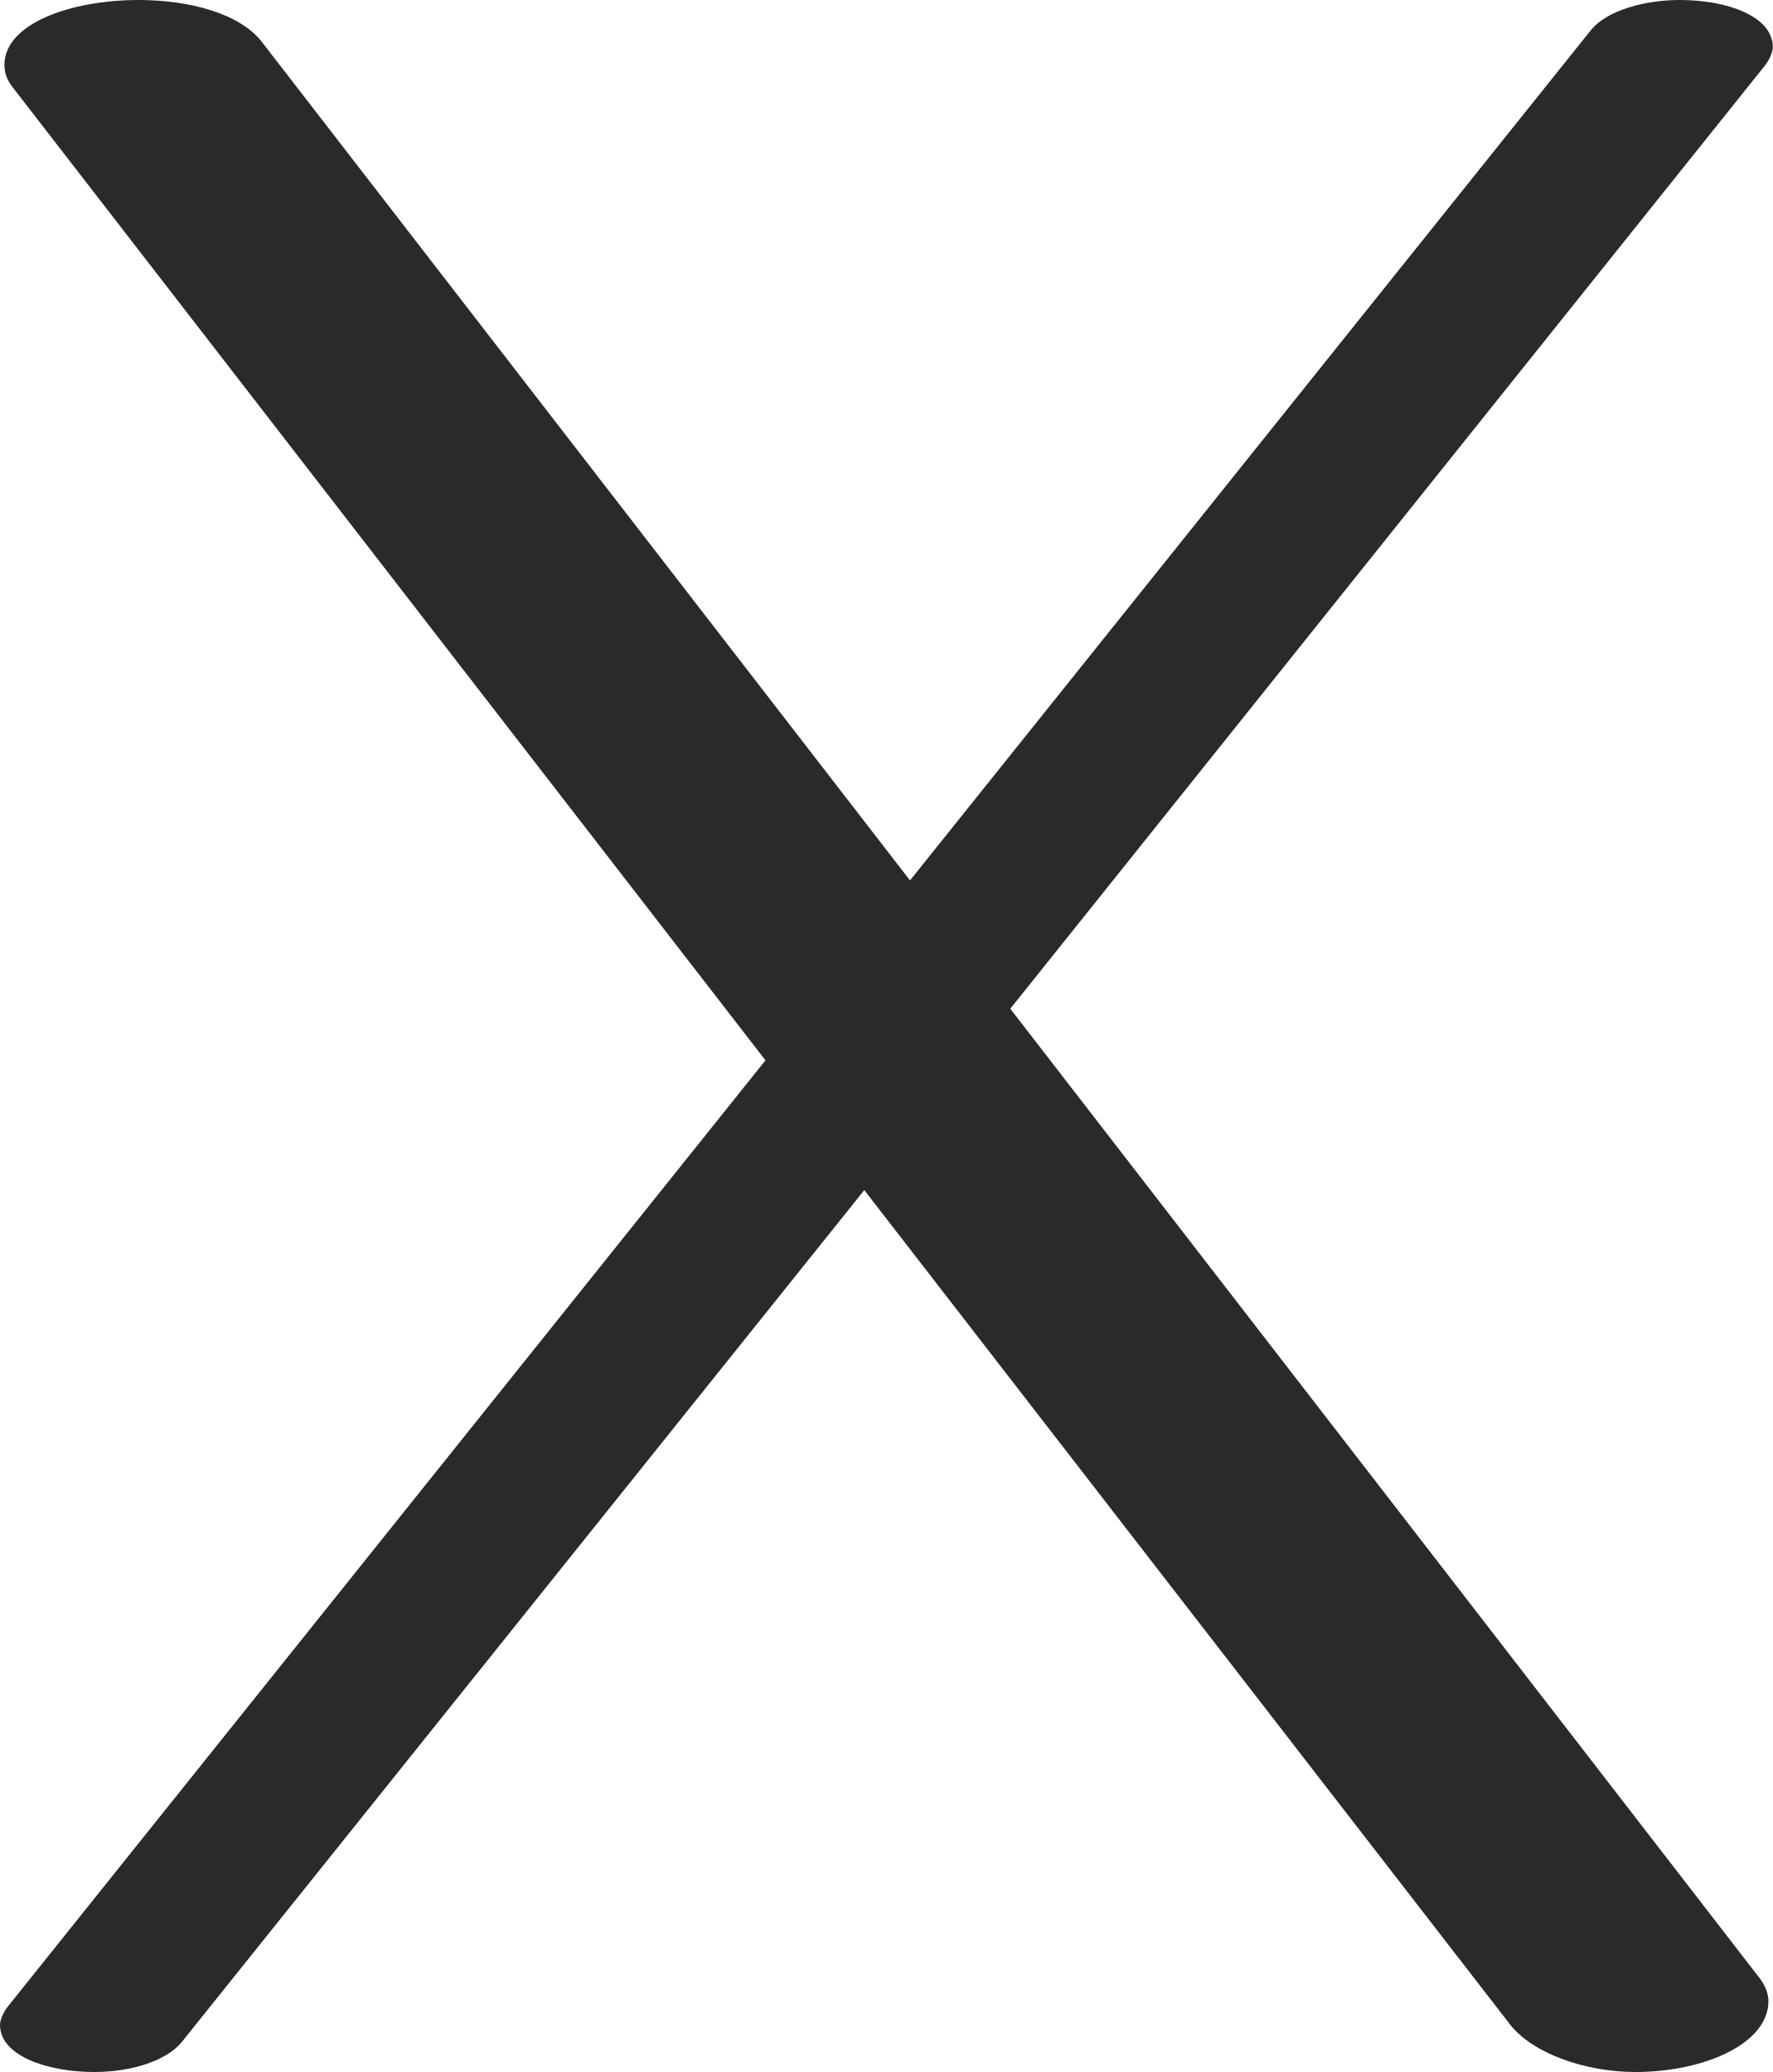
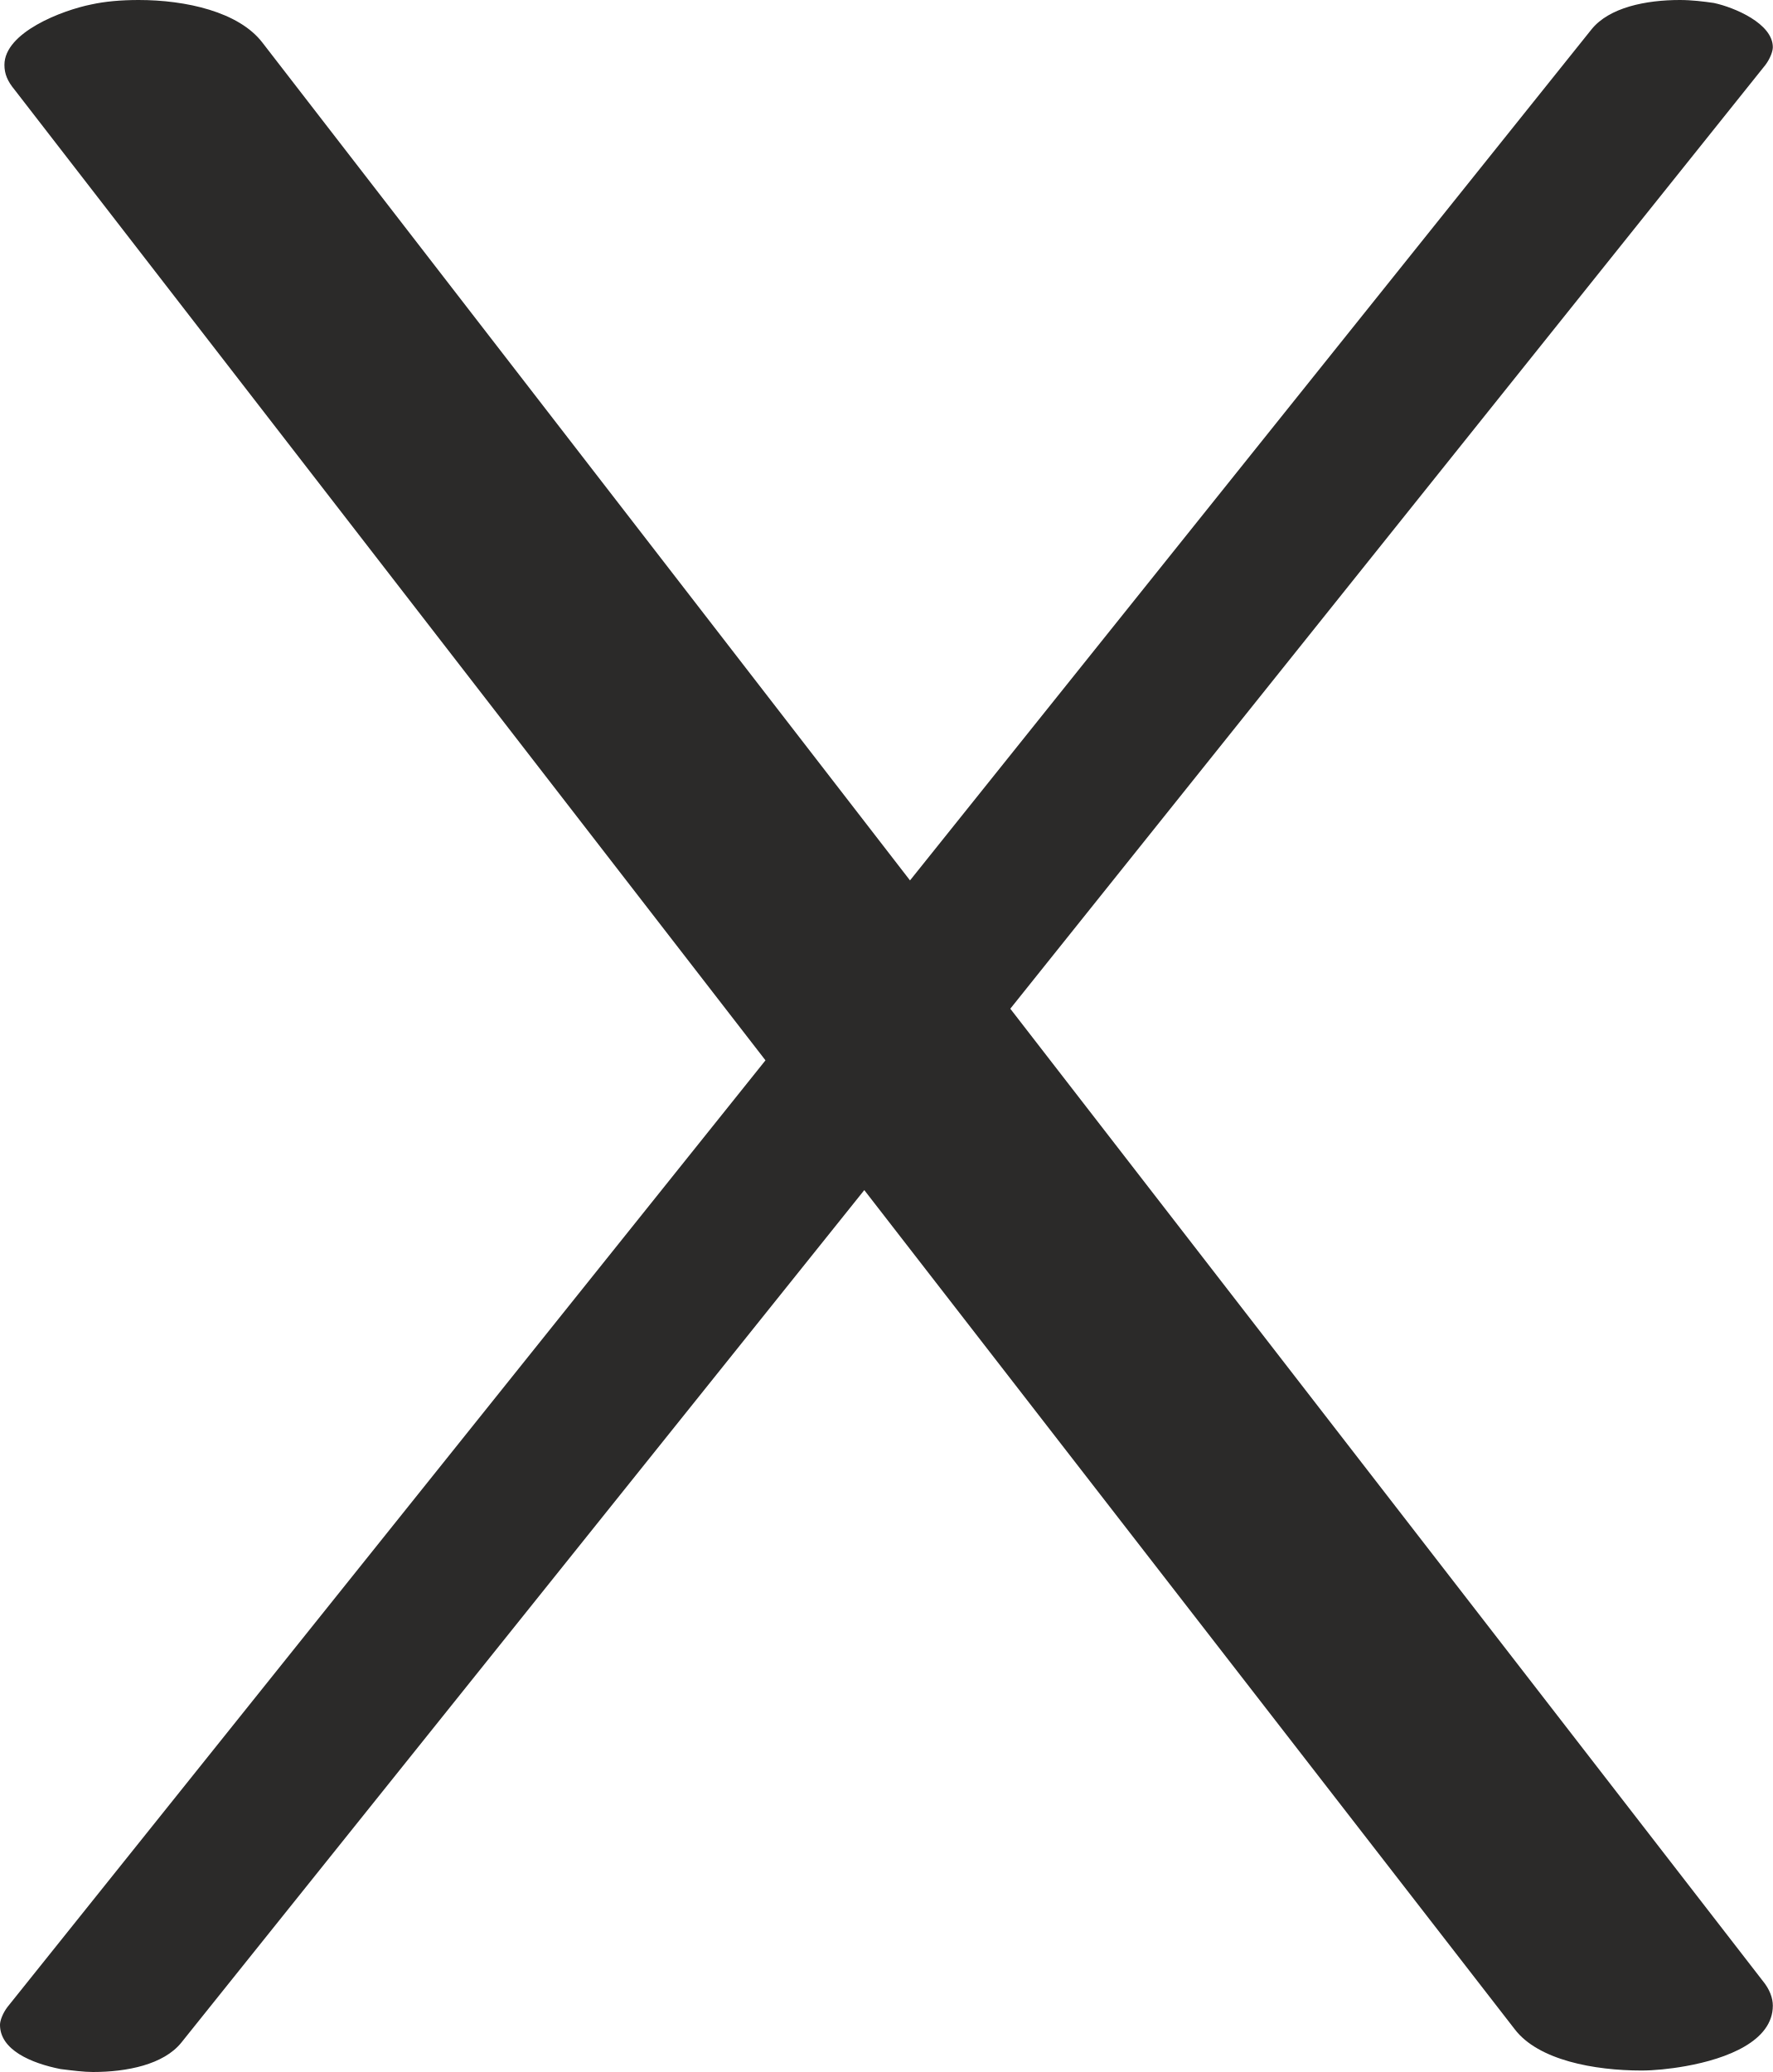
<svg xmlns="http://www.w3.org/2000/svg" xml:space="preserve" width="1202px" height="1405px" version="1.1" style="shape-rendering:geometricPrecision; text-rendering:geometricPrecision; image-rendering:optimizeQuality; fill-rule:evenodd; clip-rule:evenodd" viewBox="0 0 1202 1405">
  <defs>
    <style type="text/css">
   
    .fil0 {fill:#2B2A29;fill-rule:nonzero}
   
  </style>
  </defs>
  <g id="Layer_x0020_1">
-     <path class="fil0" d="M123 1385l463 -578 438 566c15,19 50,32 85,32 46,0 90,-19 90,-48 0,-5 -2,-11 -7,-17l-507 -656 512 -640c3,-4 5,-9 5,-12 0,-21 -31,-32 -63,-32 -24,0 -49,7 -60,20l-462 577 -439 -568c-15,-20 -50,-29 -84,-29 -46,0 -91,16 -91,44 0,6 2,11 7,17l509 658 -514 642c-3,4 -5,9 -5,12 0,21 32,32 64,32 24,0 48,-7 59,-20z" />
+     <path class="fil0" d="M63 1405c23,0 48,-5 60,-20l463 -578 441 569c16,21 54,28 86,28 8,0 19,-1 30,-3 28,-5 59,-17 59,-41 0,-5 -2,-11 -7,-17l-510 -659 512 -640c3,-4 5,-9 5,-12 0,-16 -26,-27 -40,-30 -7,-1 -15,-2 -23,-2 -23,0 -48,5 -60,20l-462 577 -439 -568c-16,-21 -52,-29 -84,-29 -12,0 -23,1 -32,3 -20,4 -59,19 -59,41 0,6 2,11 7,17l509 658 -514 642c-3,4 -5,9 -5,12 0,17 21,26 41,30 8,1 16,2 22,2z" />
  </g>
</svg>
